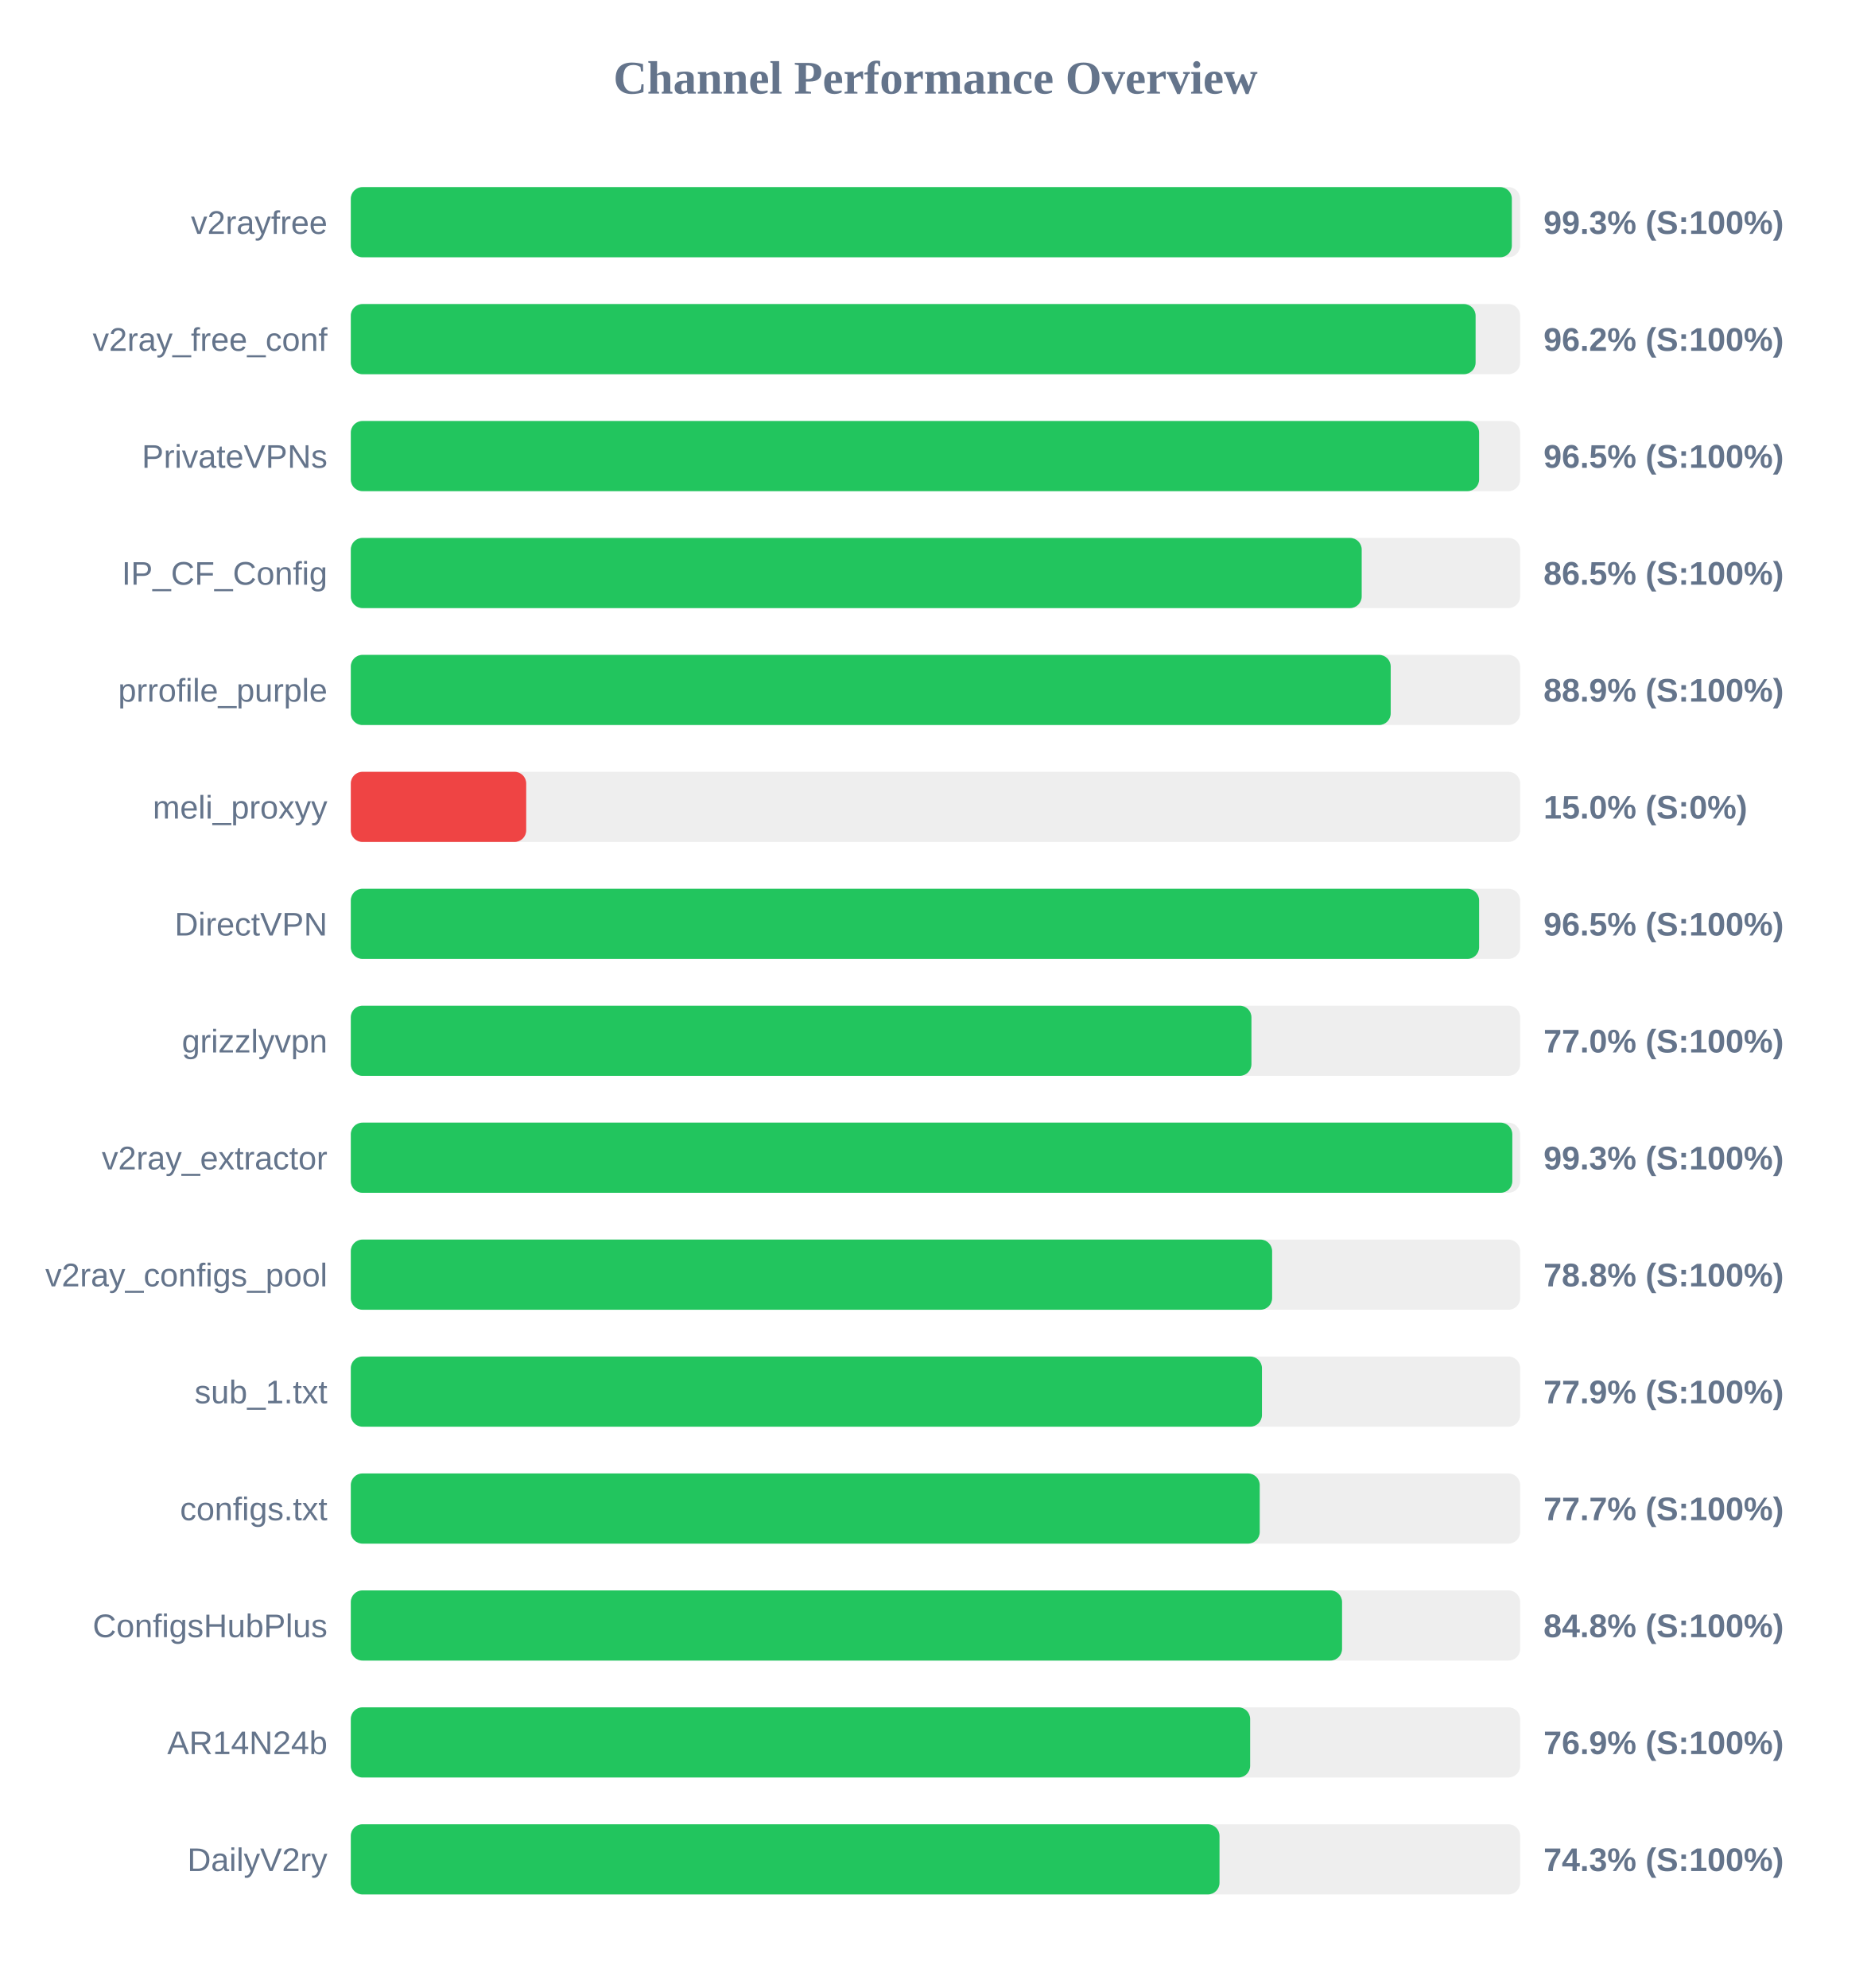
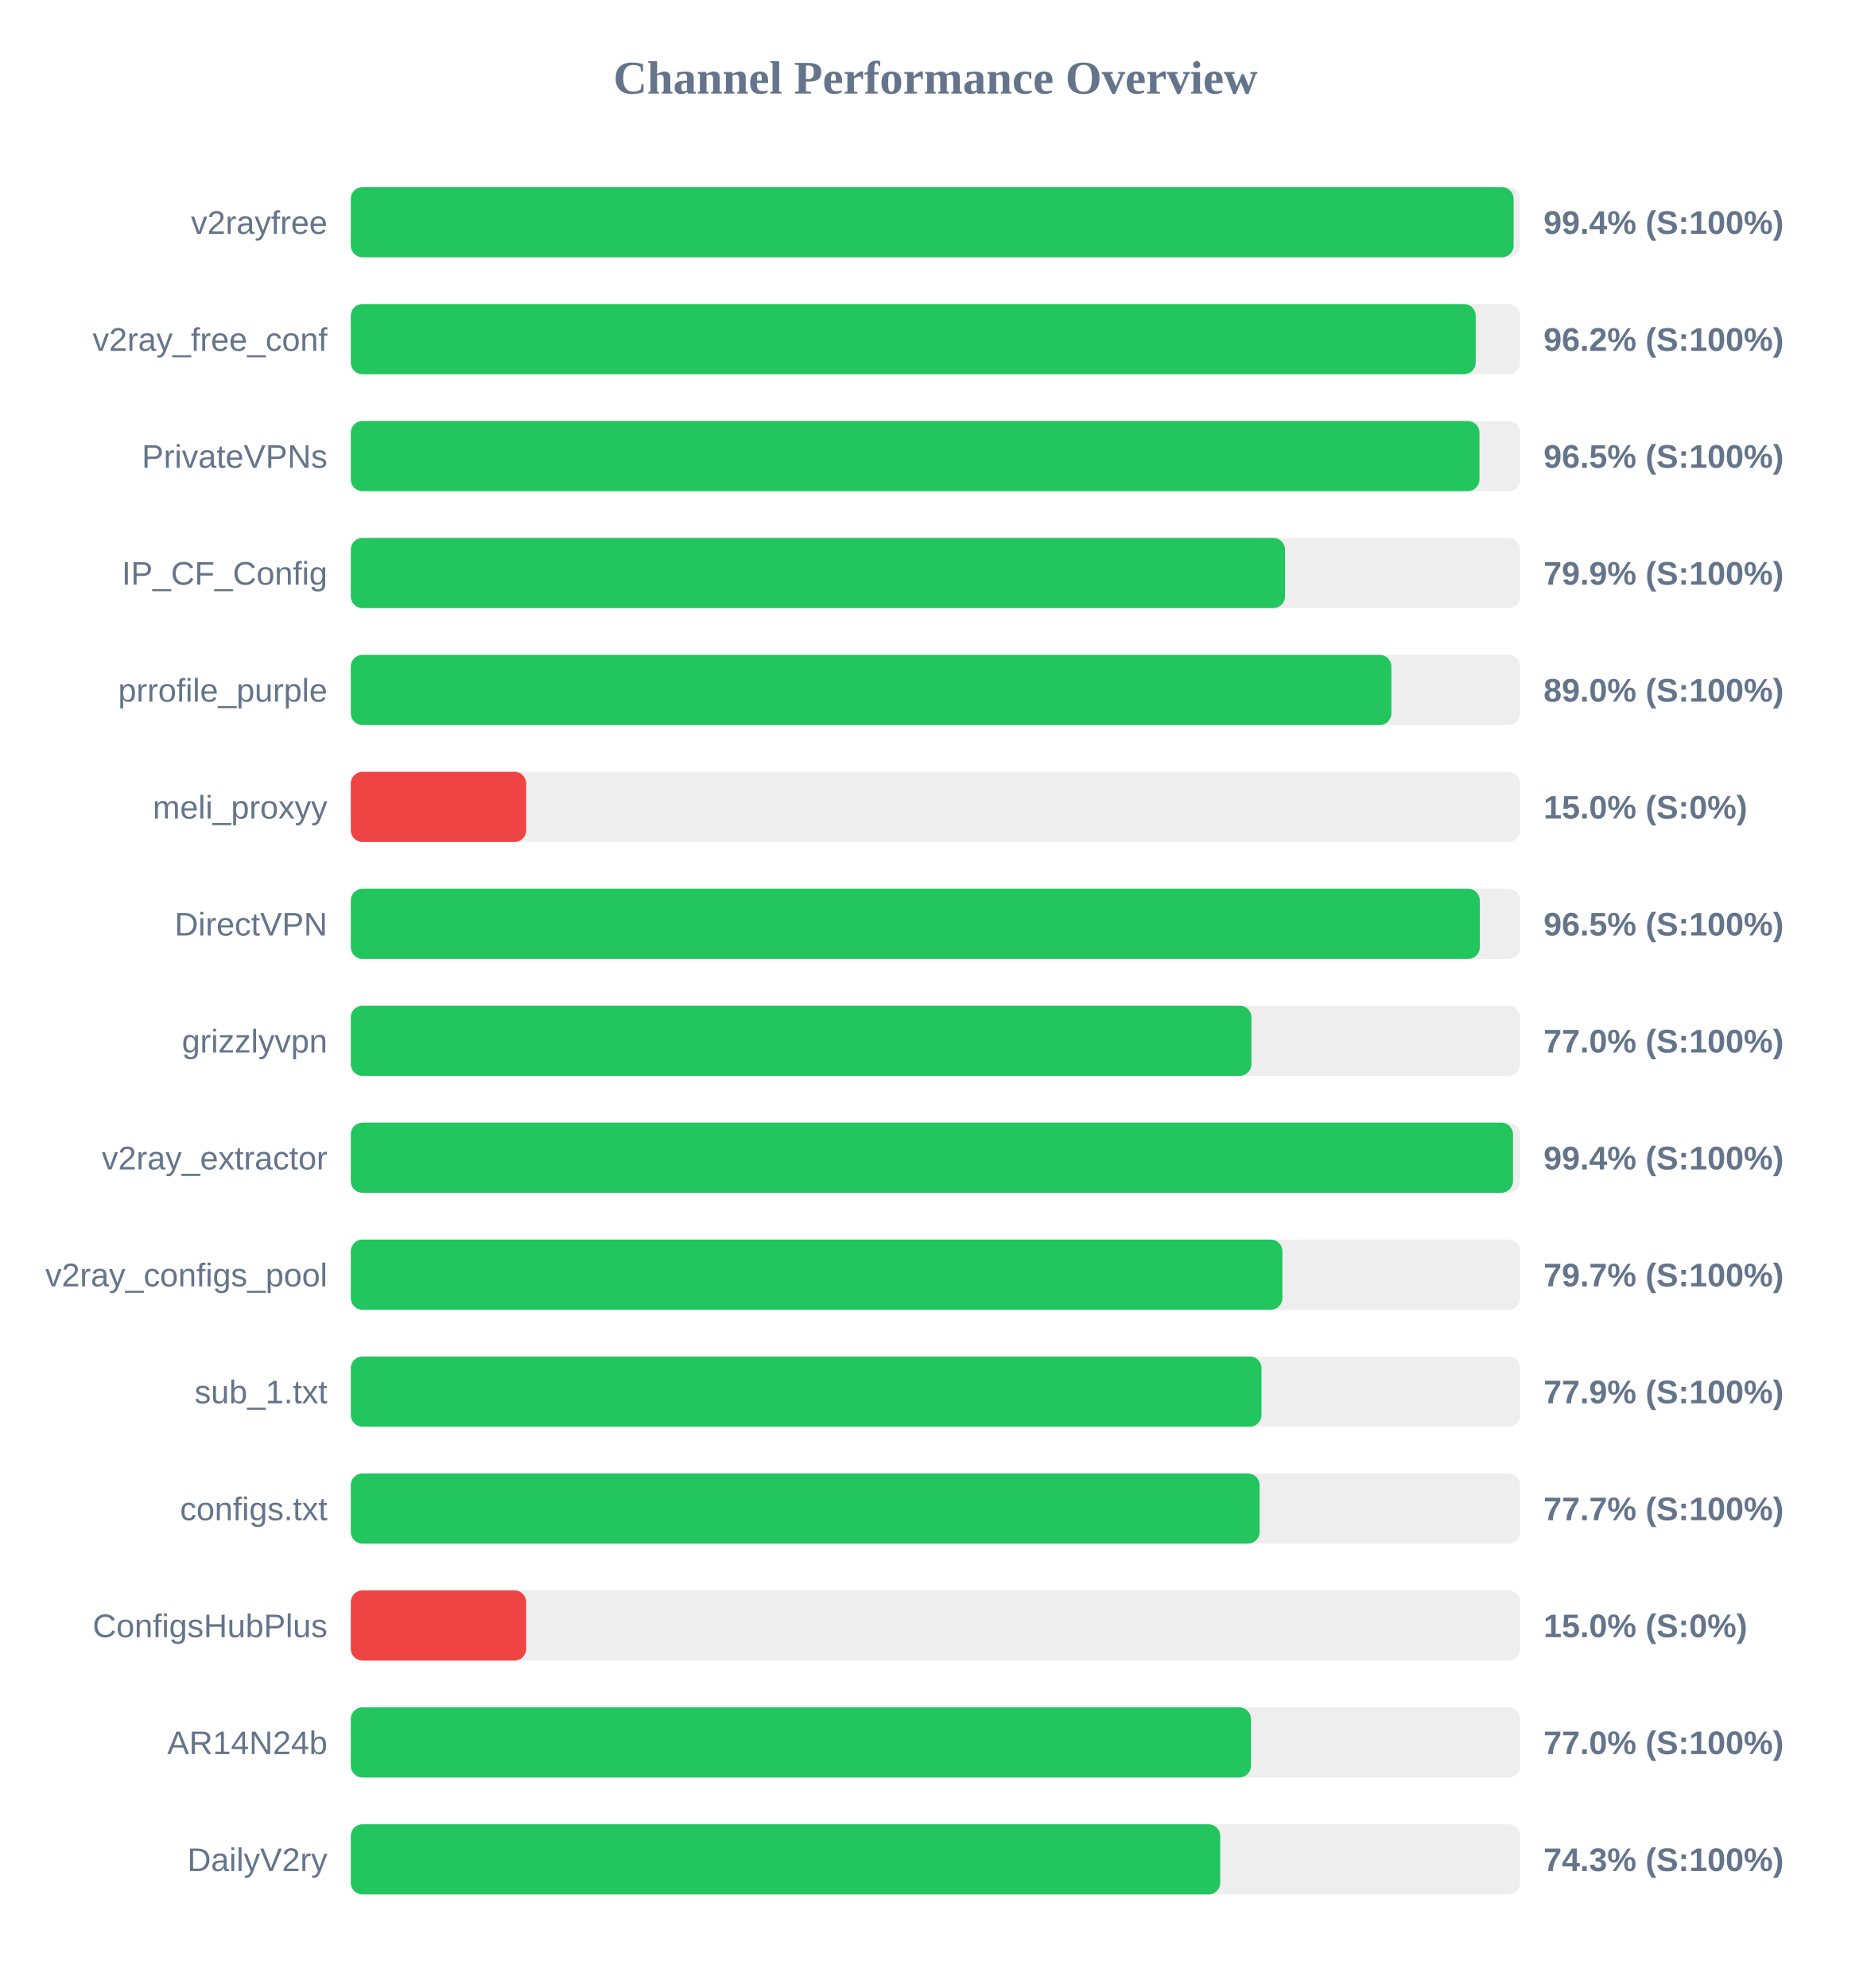
<svg xmlns="http://www.w3.org/2000/svg" width="800" height="850" version="1.1">
  <style>
        .row { font: 14px Arial; fill: #64748b; }
        .score { font: bold 14px Arial; fill: #64748b; }
    </style>
  <text x="400" y="40" text-anchor="middle" font-size="20px" font-weight="bold" fill="#64748b">Channel Performance Overview</text>
  <rect x="150" y="80" width="500" height="30" fill="#eee" rx="5" />
-   <rect x="150" y="80" width="496.45" height="30" fill="#22c55e" rx="5" />
+   <rect x="150" y="80" width="497.2" height="30" fill="#22c55e" rx="5" />
  <text x="140" y="100" text-anchor="end" class="row">v2rayfree</text>
-   <text x="660" y="100" text-anchor="start" class="score">99.3% (S:100%)</text>
+   <text x="660" y="100" text-anchor="start" class="score">99.4% (S:100%)</text>
  <rect x="150" y="130" width="500" height="30" fill="#eee" rx="5" />
-   <rect x="150" y="130" width="480.95" height="30" fill="#22c55e" rx="5" />
+   <rect x="150" y="130" width="481.0" height="30" fill="#22c55e" rx="5" />
  <text x="140" y="150" text-anchor="end" class="row">v2ray_free_conf</text>
  <text x="660" y="150" text-anchor="start" class="score">96.2% (S:100%)</text>
  <rect x="150" y="180" width="500" height="30" fill="#eee" rx="5" />
-   <rect x="150" y="180" width="482.45" height="30" fill="#22c55e" rx="5" />
+   <rect x="150" y="180" width="482.6" height="30" fill="#22c55e" rx="5" />
  <text x="140" y="200" text-anchor="end" class="row">PrivateVPNs</text>
  <text x="660" y="200" text-anchor="start" class="score">96.5% (S:100%)</text>
  <rect x="150" y="230" width="500" height="30" fill="#eee" rx="5" />
-   <rect x="150" y="230" width="432.25" height="30" fill="#22c55e" rx="5" />
+   <rect x="150" y="230" width="399.45" height="30" fill="#22c55e" rx="5" />
  <text x="140" y="250" text-anchor="end" class="row">IP_CF_Config</text>
-   <text x="660" y="250" text-anchor="start" class="score">86.5% (S:100%)</text>
+   <text x="660" y="250" text-anchor="start" class="score">79.9% (S:100%)</text>
  <rect x="150" y="280" width="500" height="30" fill="#eee" rx="5" />
-   <rect x="150" y="280" width="444.65" height="30" fill="#22c55e" rx="5" />
+   <rect x="150" y="280" width="444.95" height="30" fill="#22c55e" rx="5" />
  <text x="140" y="300" text-anchor="end" class="row">prrofile_purple</text>
-   <text x="660" y="300" text-anchor="start" class="score">88.9% (S:100%)</text>
+   <text x="660" y="300" text-anchor="start" class="score">89.0% (S:100%)</text>
  <rect x="150" y="330" width="500" height="30" fill="#eee" rx="5" />
  <rect x="150" y="330" width="75.0" height="30" fill="#ef4444" rx="5" />
  <text x="140" y="350" text-anchor="end" class="row">meli_proxyy</text>
  <text x="660" y="350" text-anchor="start" class="score">15.0% (S:0%)</text>
  <rect x="150" y="380" width="500" height="30" fill="#eee" rx="5" />
-   <rect x="150" y="380" width="482.45" height="30" fill="#22c55e" rx="5" />
+   <rect x="150" y="380" width="482.75" height="30" fill="#22c55e" rx="5" />
  <text x="140" y="400" text-anchor="end" class="row">DirectVPN</text>
  <text x="660" y="400" text-anchor="start" class="score">96.5% (S:100%)</text>
  <rect x="150" y="430" width="500" height="30" fill="#eee" rx="5" />
  <rect x="150" y="430" width="385.1" height="30" fill="#22c55e" rx="5" />
  <text x="140" y="450" text-anchor="end" class="row">grizzlyvpn</text>
  <text x="660" y="450" text-anchor="start" class="score">77.0% (S:100%)</text>
  <rect x="150" y="480" width="500" height="30" fill="#eee" rx="5" />
-   <rect x="150" y="480" width="496.65" height="30" fill="#22c55e" rx="5" />
+   <rect x="150" y="480" width="496.95" height="30" fill="#22c55e" rx="5" />
  <text x="140" y="500" text-anchor="end" class="row">v2ray_extractor</text>
-   <text x="660" y="500" text-anchor="start" class="score">99.3% (S:100%)</text>
+   <text x="660" y="500" text-anchor="start" class="score">99.4% (S:100%)</text>
  <rect x="150" y="530" width="500" height="30" fill="#eee" rx="5" />
-   <rect x="150" y="530" width="393.95" height="30" fill="#22c55e" rx="5" />
+   <rect x="150" y="530" width="398.35" height="30" fill="#22c55e" rx="5" />
  <text x="140" y="550" text-anchor="end" class="row">v2ray_configs_pool</text>
-   <text x="660" y="550" text-anchor="start" class="score">78.8% (S:100%)</text>
+   <text x="660" y="550" text-anchor="start" class="score">79.7% (S:100%)</text>
  <rect x="150" y="580" width="500" height="30" fill="#eee" rx="5" />
-   <rect x="150" y="580" width="389.6" height="30" fill="#22c55e" rx="5" />
+   <rect x="150" y="580" width="389.4" height="30" fill="#22c55e" rx="5" />
  <text x="140" y="600" text-anchor="end" class="row">sub_1.txt</text>
  <text x="660" y="600" text-anchor="start" class="score">77.9% (S:100%)</text>
  <rect x="150" y="630" width="500" height="30" fill="#eee" rx="5" />
-   <rect x="150" y="630" width="388.65" height="30" fill="#22c55e" rx="5" />
+   <rect x="150" y="630" width="388.6" height="30" fill="#22c55e" rx="5" />
  <text x="140" y="650" text-anchor="end" class="row">configs.txt</text>
  <text x="660" y="650" text-anchor="start" class="score">77.7% (S:100%)</text>
  <rect x="150" y="680" width="500" height="30" fill="#eee" rx="5" />
-   <rect x="150" y="680" width="423.85" height="30" fill="#22c55e" rx="5" />
+   <rect x="150" y="680" width="75.0" height="30" fill="#ef4444" rx="5" />
  <text x="140" y="700" text-anchor="end" class="row">ConfigsHubPlus</text>
-   <text x="660" y="700" text-anchor="start" class="score">84.8% (S:100%)</text>
+   <text x="660" y="700" text-anchor="start" class="score">15.0% (S:0%)</text>
  <rect x="150" y="730" width="500" height="30" fill="#eee" rx="5" />
-   <rect x="150" y="730" width="384.55" height="30" fill="#22c55e" rx="5" />
+   <rect x="150" y="730" width="384.9" height="30" fill="#22c55e" rx="5" />
  <text x="140" y="750" text-anchor="end" class="row">AR14N24b</text>
-   <text x="660" y="750" text-anchor="start" class="score">76.9% (S:100%)</text>
+   <text x="660" y="750" text-anchor="start" class="score">77.0% (S:100%)</text>
  <rect x="150" y="780" width="500" height="30" fill="#eee" rx="5" />
-   <rect x="150" y="780" width="371.45" height="30" fill="#22c55e" rx="5" />
+   <rect x="150" y="780" width="371.75" height="30" fill="#22c55e" rx="5" />
  <text x="140" y="800" text-anchor="end" class="row">DailyV2ry</text>
  <text x="660" y="800" text-anchor="start" class="score">74.3% (S:100%)</text>
</svg>
